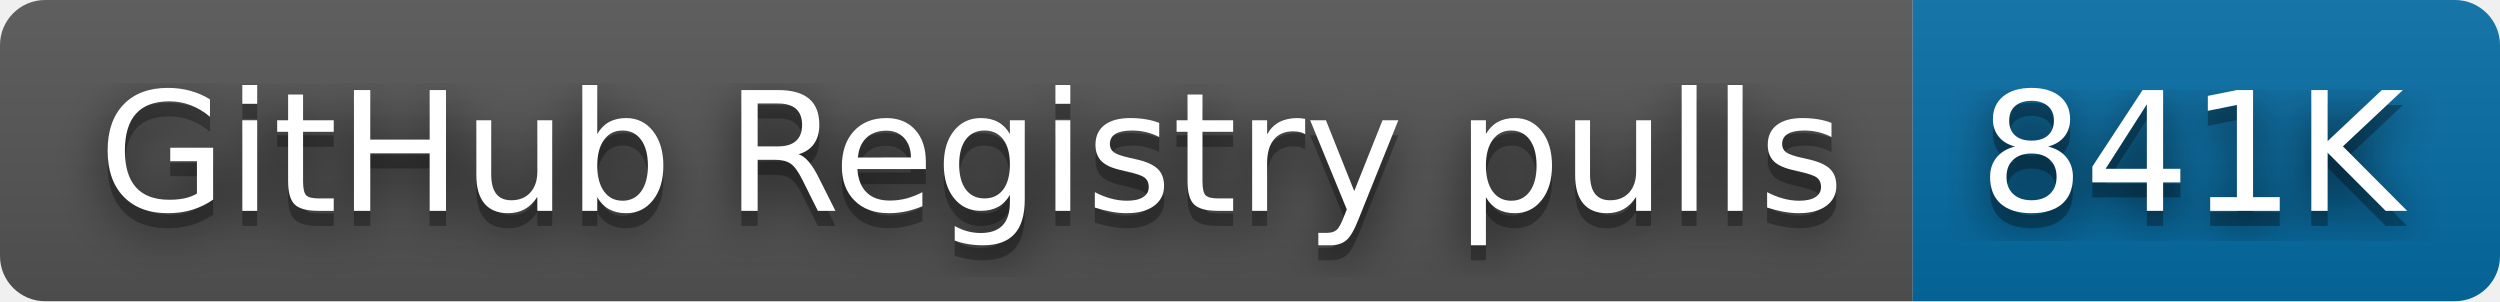
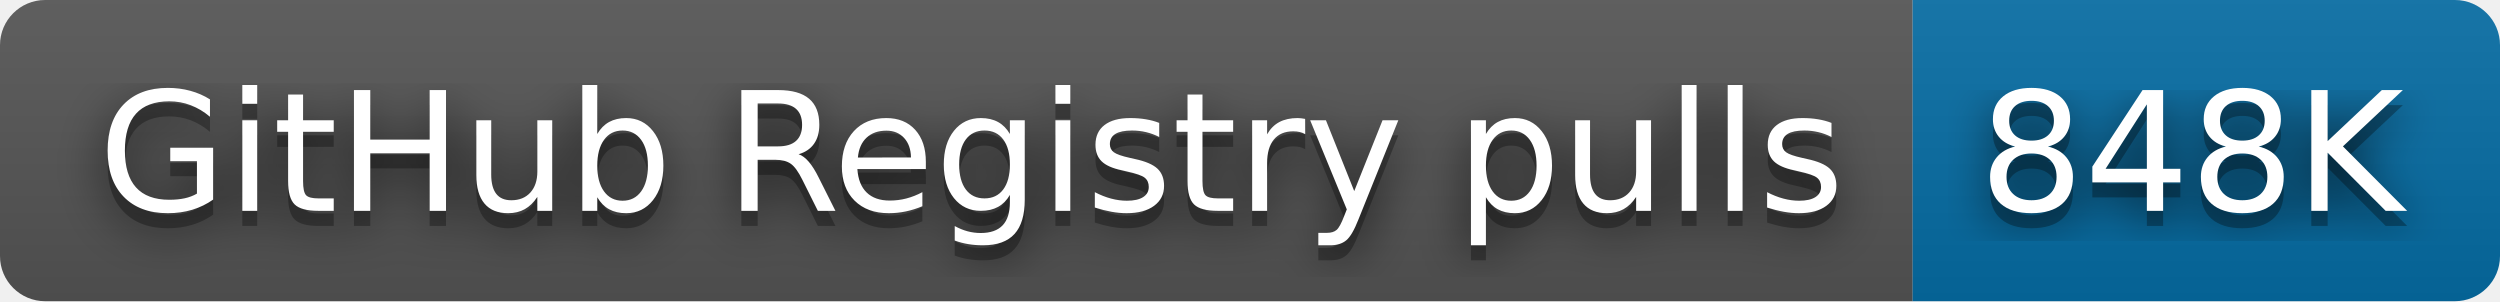
- <svg xmlns="http://www.w3.org/2000/svg" width="166" height="20" role="img" aria-label="GitHub Registry pulls: 841K">
+ <svg xmlns="http://www.w3.org/2000/svg" width="166" height="20" role="img" aria-label="GitHub Registry pulls: 848K">
  <filter id="blur">
    <feGaussianBlur stdDeviation="16" />
  </filter>
  <linearGradient id="s" x2="0" y2="100%">
    <stop offset="0" stop-color="#bbb" stop-opacity=".1" />
    <stop offset="1" stop-opacity=".1" />
  </linearGradient>
  <clipPath id="r">
    <rect width="166" height="20" rx="3" />
  </clipPath>
  <g clip-path="url(#r)">
    <rect width="127" height="20" fill="#555" />
    <rect x="127" width="39" height="20" fill="#066da5" />
    <rect width="166" height="20" fill="url(#s)" />
  </g>
  <g fill="#fff" text-anchor="middle" font-family="Verdana,Geneva,DejaVu Sans,sans-serif" text-rendering="geometricPrecision" font-size="110">
    <g transform="scale(.1)">
      <g aria-hidden="true" fill="#010101">
        <text x="645" y="150" fill-opacity=".8" filter="url(#blur)" textLength="1170">GitHub Registry pulls</text>
        <text x="645" y="150" fill-opacity=".3" textLength="1170">GitHub Registry pulls</text>
      </g>
      <text x="645" y="140" textLength="1170">GitHub Registry pulls</text>
    </g>
    <g transform="scale(.1)">
      <g aria-hidden="true" fill="#010101">
-         <text x="1455" y="150" fill-opacity=".8" filter="url(#blur)" textLength="290">841K</text>
-         <text x="1455" y="150" fill-opacity=".3" textLength="290">841K</text>
+         <text x="1455" y="150" fill-opacity=".8" filter="url(#blur)" textLength="290">848K</text>
+         <text x="1455" y="150" fill-opacity=".3" textLength="290">848K</text>
      </g>
-       <text x="1455" y="140" textLength="290">841K</text>
+       <text x="1455" y="140" textLength="290">848K</text>
    </g>
  </g>
</svg>
